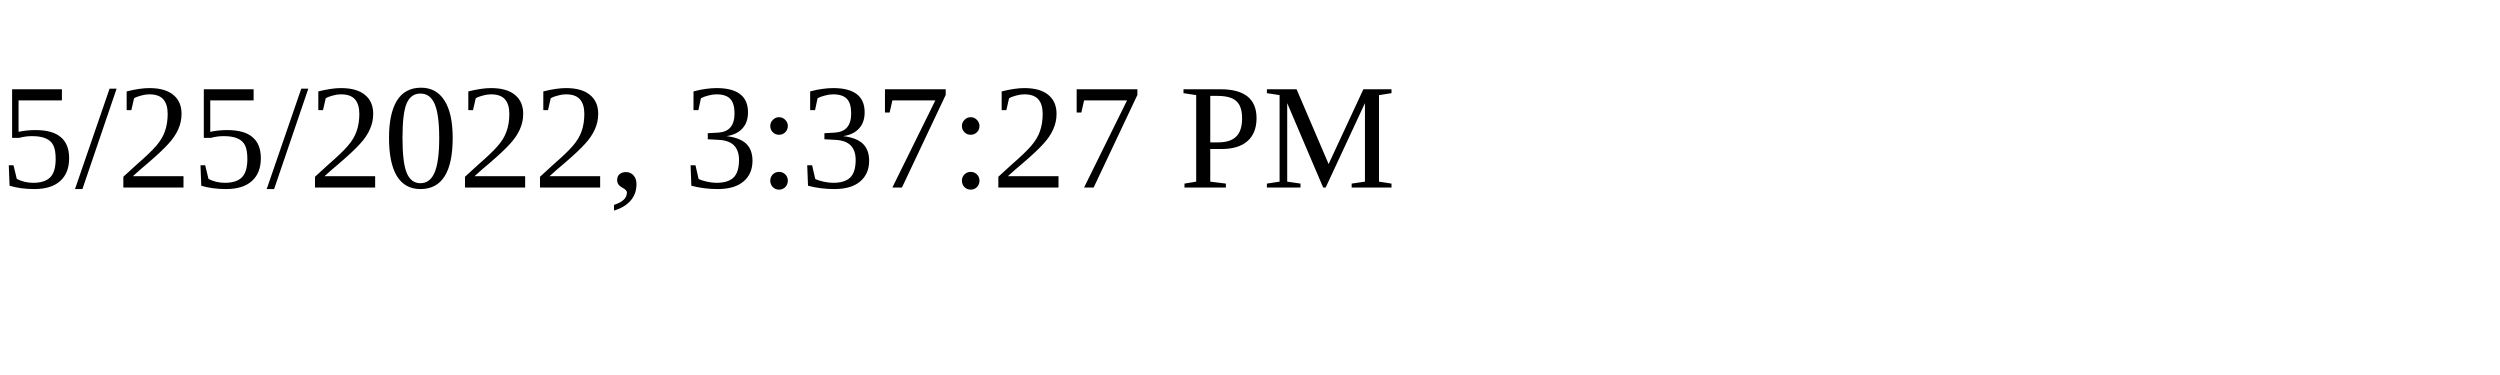
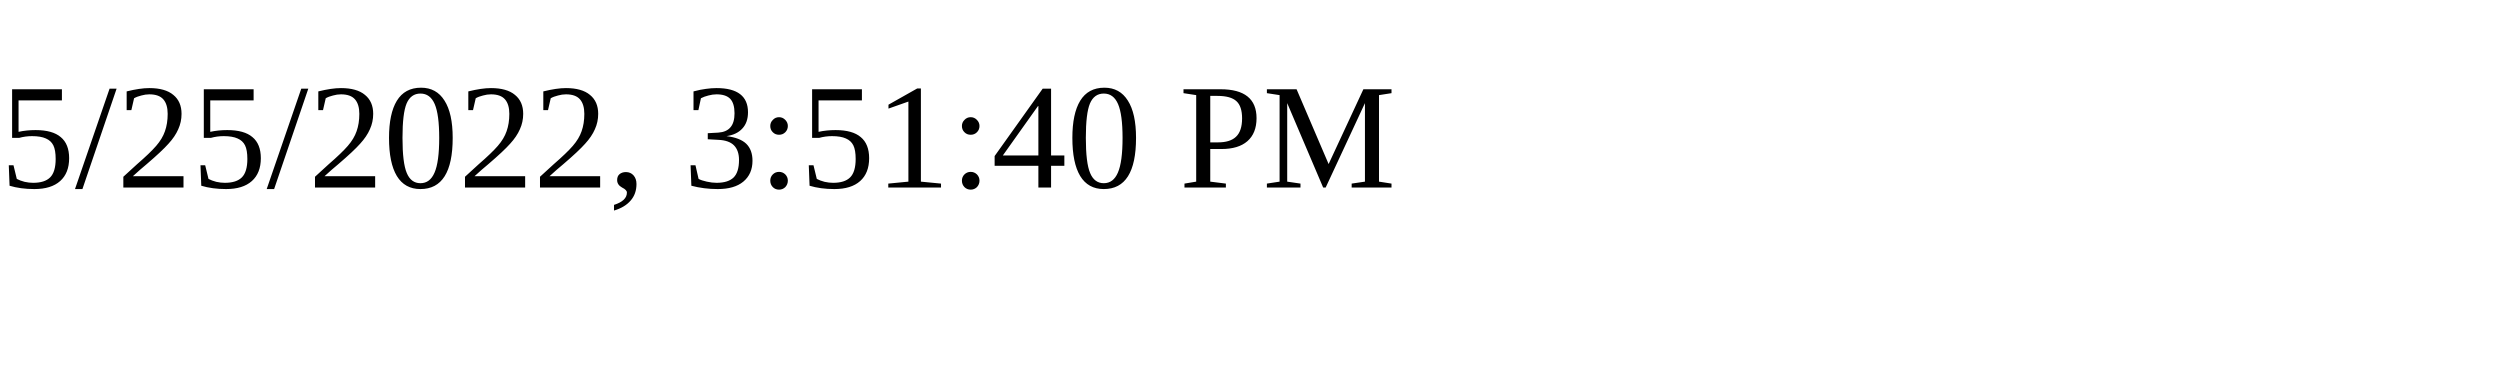
<svg xmlns="http://www.w3.org/2000/svg" height="30" width="200">
-   <text x="0" y="15">5/25/2022, 3:37:27 PM</text>
+   <text x="0" y="15">5/25/2022, 3:51:40 PM</text>
</svg>
